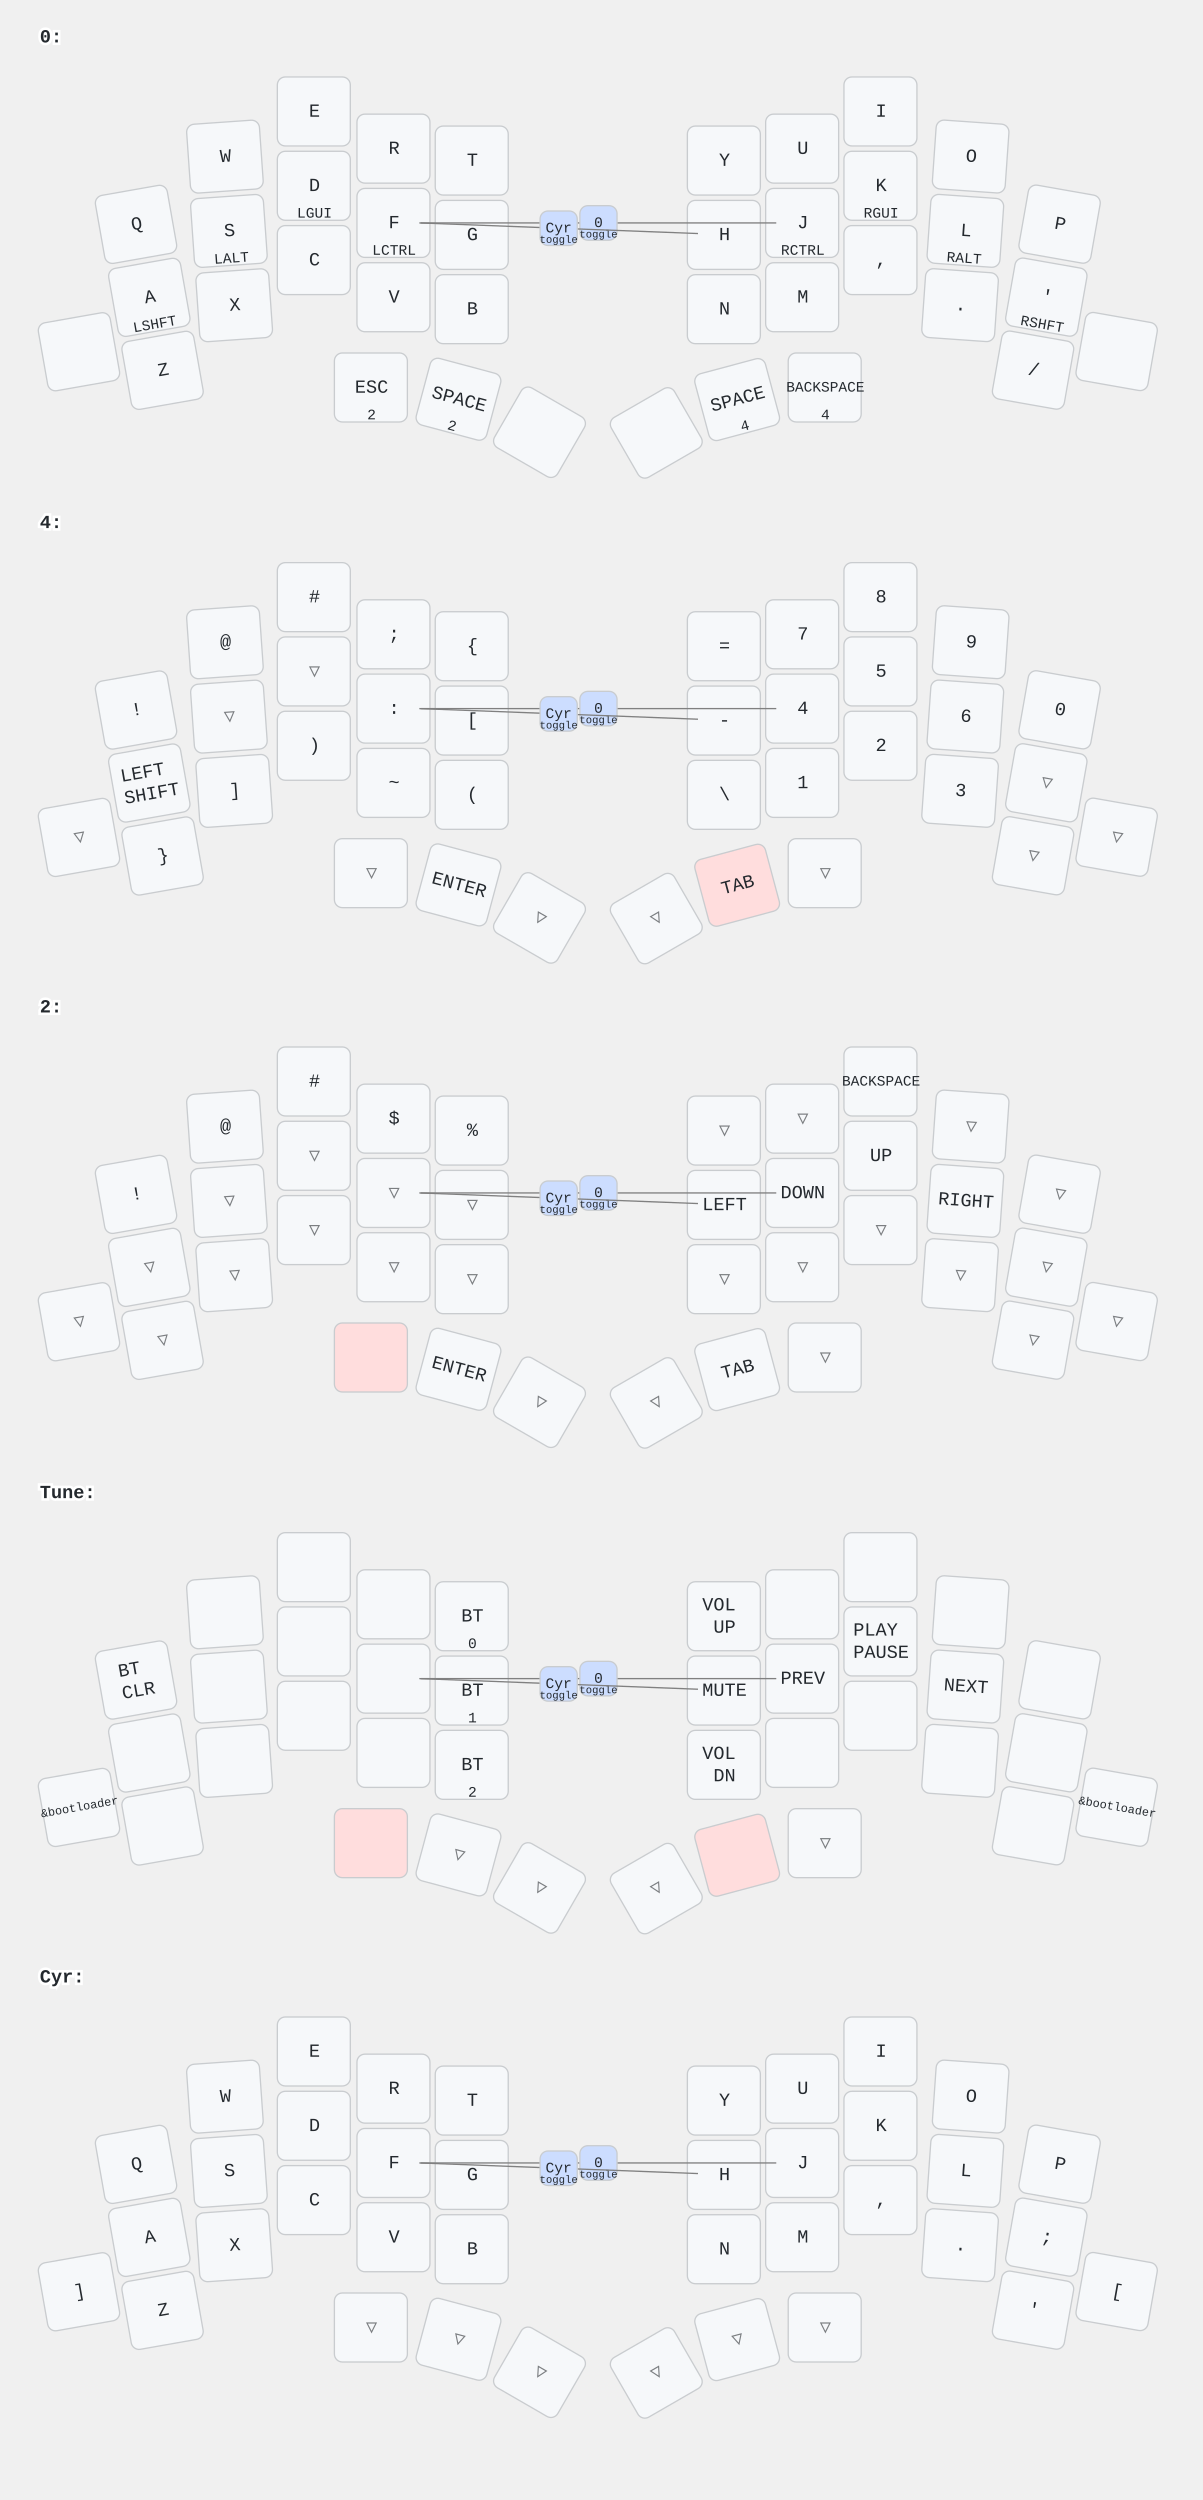
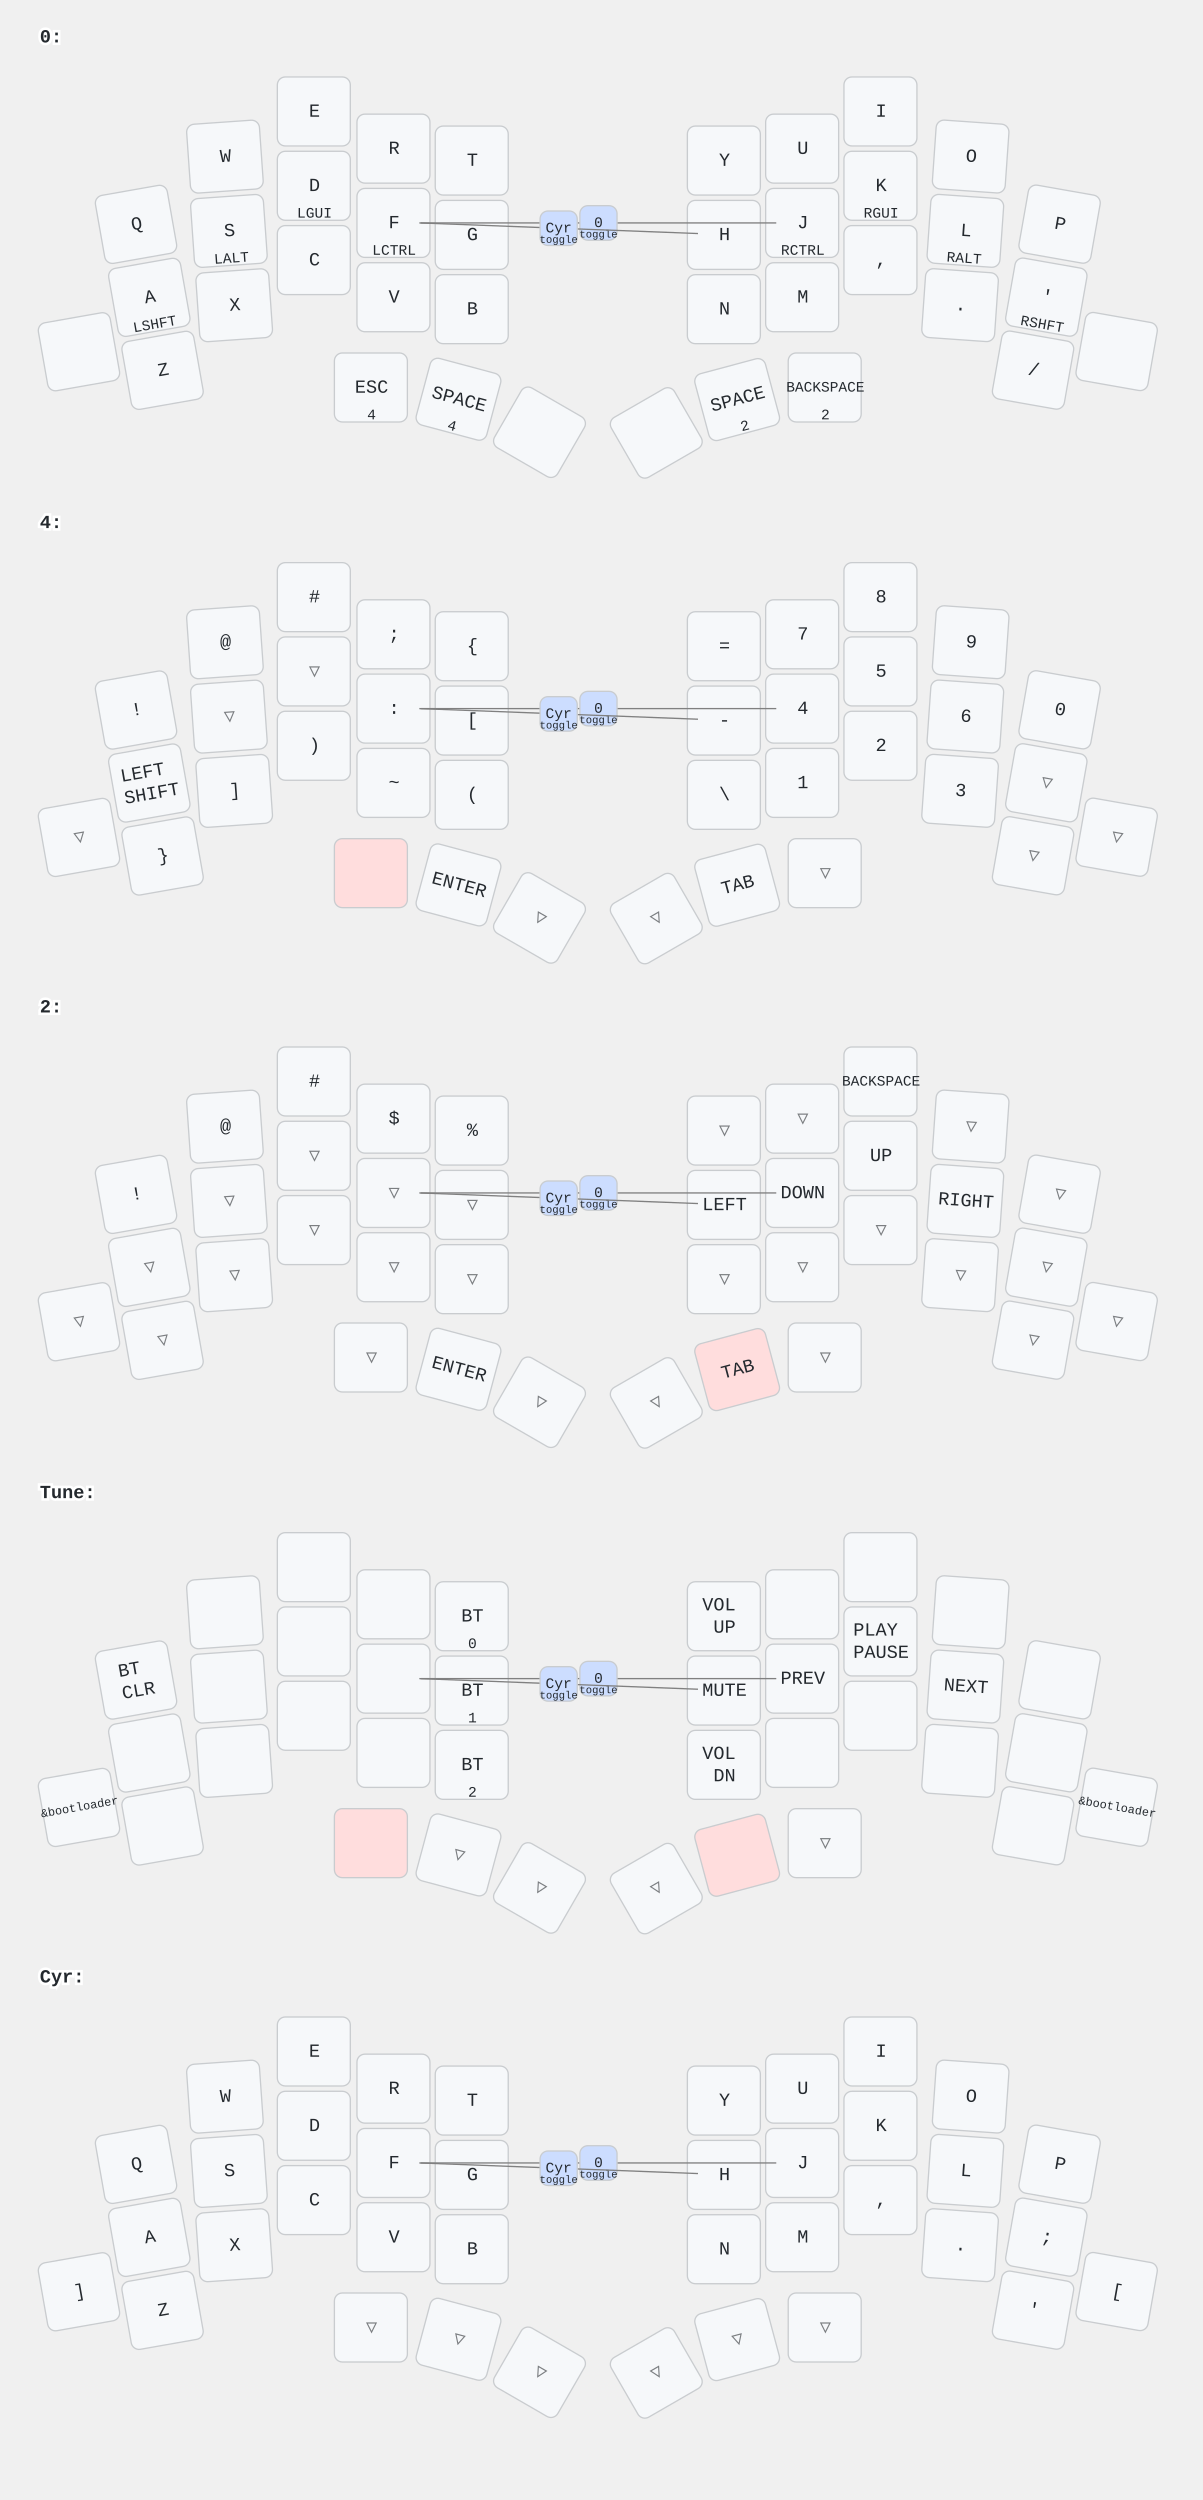
<svg xmlns="http://www.w3.org/2000/svg" width="906" height="1884" viewBox="0 0 906 1884" class="keymap">
  <style>/* inherit to force styles through use tags */
svg path {
    fill: inherit;
}

/* font and background color specifications */
svg.keymap {
    font-family: SFMono-Regular,Consolas,Liberation Mono,Menlo,monospace;
    font-size: 14px;
    font-kerning: normal;
    text-rendering: optimizeLegibility;
    fill: #24292e;
}

/* default key styling */
rect.key {
    fill: #f6f8fa;
}

rect.key, rect.combo {
    stroke: #c9cccf;
    stroke-width: 1;
}

/* default key side styling, only used is draw_key_sides is set */
rect.side {
    filter: brightness(90%);
}

/* color accent for combo boxes */
rect.combo, rect.combo-separate {
    fill: #cdf;
}

/* color accent for held keys */
rect.held, rect.combo.held {
    fill: #fdd;
}

/* color accent for ghost (optional) keys */
rect.ghost, rect.combo.ghost {
    stroke-dasharray: 4, 4;
    stroke-width: 2;
}

text {
    text-anchor: middle;
    dominant-baseline: middle;
}

/* styling for layer labels */
text.label {
    font-weight: bold;
    text-anchor: start;
    stroke: white;
    stroke-width: 4;
    paint-order: stroke;
}

/* styling for optional footer */
text.footer {
    text-anchor: end;
    dominant-baseline: auto;
    stroke: white;
    stroke-width: 4;
    paint-order: stroke;
}

/* styling for combo tap, and key hold/shifted label text */
text.combo, text.hold, text.shifted {
    font-size: 11px;
}

text.hold {
    text-anchor: middle;
    dominant-baseline: auto;
}

text.shifted {
    text-anchor: middle;
    dominant-baseline: hanging;
}

/* styling for hold/shifted label text in combo box */
text.combo.hold, text.combo.shifted {
    font-size: 8px;
}

/* lighter symbol for transparent keys */
text.trans {
    fill: #7b7e81;
}

/* styling for combo dendrons */
path.combo {
    stroke-width: 1;
    stroke: gray;
    fill: none;
}

/* Start Tabler Icons Cleanup */
/* cannot use height/width with glyphs */
.icon-tabler &gt; path {
    fill: inherit;
    stroke: inherit;
    stroke-width: 2;
}
/* hide tabler's default box */
.icon-tabler &gt; path[stroke="none"][fill="none"] {
    visibility: hidden;
}
/* End Tabler Icons Cleanup */
</style>
  <g transform="translate(30, 0)" class="layer-0">
    <text x="0" y="28" class="label">0:</text>
    <g transform="translate(0, 56)">
      <g transform="translate(73, 113) rotate(-10.0)" class="key keypos-0">
        <rect rx="6" ry="6" x="-28" y="-26" width="55" height="52" class="key" />
        <text x="0" y="0" class="key tap">Q</text>
      </g>
      <g transform="translate(140, 62) rotate(-4.0)" class="key keypos-1">
        <rect rx="6" ry="6" x="-28" y="-26" width="55" height="52" class="key" />
        <text x="0" y="0" class="key tap">W</text>
      </g>
      <g transform="translate(207, 28)" class="key keypos-2">
        <rect rx="6" ry="6" x="-28" y="-26" width="55" height="52" class="key" />
        <text x="0" y="0" class="key tap">E</text>
      </g>
      <g transform="translate(267, 56)" class="key keypos-3">
        <rect rx="6" ry="6" x="-28" y="-26" width="55" height="52" class="key" />
        <text x="0" y="0" class="key tap">R</text>
      </g>
      <g transform="translate(326, 65)" class="key keypos-4">
        <rect rx="6" ry="6" x="-28" y="-26" width="55" height="52" class="key" />
        <text x="0" y="0" class="key tap">T</text>
      </g>
      <g transform="translate(516, 65)" class="key keypos-5">
        <rect rx="6" ry="6" x="-28" y="-26" width="55" height="52" class="key" />
        <text x="0" y="0" class="key tap">Y</text>
      </g>
      <g transform="translate(575, 56)" class="key keypos-6">
        <rect rx="6" ry="6" x="-28" y="-26" width="55" height="52" class="key" />
        <text x="0" y="0" class="key tap">U</text>
      </g>
      <g transform="translate(634, 28)" class="key keypos-7">
        <rect rx="6" ry="6" x="-28" y="-26" width="55" height="52" class="key" />
        <text x="0" y="0" class="key tap">I</text>
      </g>
      <g transform="translate(702, 62) rotate(4.0)" class="key keypos-8">
        <rect rx="6" ry="6" x="-28" y="-26" width="55" height="52" class="key" />
        <text x="0" y="0" class="key tap">O</text>
      </g>
      <g transform="translate(769, 113) rotate(10.0)" class="key keypos-9">
        <rect rx="6" ry="6" x="-28" y="-26" width="55" height="52" class="key" />
        <text x="0" y="0" class="key tap">P</text>
      </g>
      <g transform="translate(83, 168) rotate(-10.0)" class="key keypos-10">
        <rect rx="6" ry="6" x="-28" y="-26" width="55" height="52" class="key" />
        <text x="0" y="0" class="key tap">A</text>
        <text x="0" y="24" class="key hold">LSHFT</text>
      </g>
      <g transform="translate(143, 118) rotate(-4.0)" class="key keypos-11">
        <rect rx="6" ry="6" x="-28" y="-26" width="55" height="52" class="key" />
        <text x="0" y="0" class="key tap">S</text>
        <text x="0" y="24" class="key hold">LALT</text>
      </g>
      <g transform="translate(207, 84)" class="key keypos-12">
        <rect rx="6" ry="6" x="-28" y="-26" width="55" height="52" class="key" />
        <text x="0" y="0" class="key tap">D</text>
        <text x="0" y="24" class="key hold">LGUI</text>
      </g>
      <g transform="translate(267, 112)" class="key keypos-13">
        <rect rx="6" ry="6" x="-28" y="-26" width="55" height="52" class="key" />
        <text x="0" y="0" class="key tap">F</text>
        <text x="0" y="24" class="key hold">LCTRL</text>
      </g>
      <g transform="translate(326, 121)" class="key keypos-14">
        <rect rx="6" ry="6" x="-28" y="-26" width="55" height="52" class="key" />
        <text x="0" y="0" class="key tap">G</text>
      </g>
      <g transform="translate(516, 121)" class="key keypos-15">
        <rect rx="6" ry="6" x="-28" y="-26" width="55" height="52" class="key" />
        <text x="0" y="0" class="key tap">H</text>
      </g>
      <g transform="translate(575, 112)" class="key keypos-16">
        <rect rx="6" ry="6" x="-28" y="-26" width="55" height="52" class="key" />
        <text x="0" y="0" class="key tap">J</text>
        <text x="0" y="24" class="key hold">RCTRL</text>
      </g>
      <g transform="translate(634, 84)" class="key keypos-17">
        <rect rx="6" ry="6" x="-28" y="-26" width="55" height="52" class="key" />
        <text x="0" y="0" class="key tap">K</text>
        <text x="0" y="24" class="key hold">RGUI</text>
      </g>
      <g transform="translate(698, 118) rotate(4.0)" class="key keypos-18">
        <rect rx="6" ry="6" x="-28" y="-26" width="55" height="52" class="key" />
        <text x="0" y="0" class="key tap">L</text>
        <text x="0" y="24" class="key hold">RALT</text>
      </g>
      <g transform="translate(759, 168) rotate(10.0)" class="key keypos-19">
        <rect rx="6" ry="6" x="-28" y="-26" width="55" height="52" class="key" />
        <text x="0" y="0" class="key tap">'</text>
        <text x="0" y="24" class="key hold">RSHFT</text>
      </g>
      <g transform="translate(30, 209) rotate(-10.0)" class="key keypos-20">
        <rect rx="6" ry="6" x="-28" y="-26" width="55" height="52" class="key" />
      </g>
      <g transform="translate(93, 223) rotate(-10.0)" class="key keypos-21">
        <rect rx="6" ry="6" x="-28" y="-26" width="55" height="52" class="key" />
        <text x="0" y="0" class="key tap">Z</text>
      </g>
      <g transform="translate(147, 174) rotate(-4.0)" class="key keypos-22">
        <rect rx="6" ry="6" x="-28" y="-26" width="55" height="52" class="key" />
        <text x="0" y="0" class="key tap">X</text>
      </g>
      <g transform="translate(207, 140)" class="key keypos-23">
        <rect rx="6" ry="6" x="-28" y="-26" width="55" height="52" class="key" />
        <text x="0" y="0" class="key tap">C</text>
      </g>
      <g transform="translate(267, 168)" class="key keypos-24">
        <rect rx="6" ry="6" x="-28" y="-26" width="55" height="52" class="key" />
        <text x="0" y="0" class="key tap">V</text>
      </g>
      <g transform="translate(326, 177)" class="key keypos-25">
        <rect rx="6" ry="6" x="-28" y="-26" width="55" height="52" class="key" />
        <text x="0" y="0" class="key tap">B</text>
      </g>
      <g transform="translate(516, 177)" class="key keypos-26">
        <rect rx="6" ry="6" x="-28" y="-26" width="55" height="52" class="key" />
        <text x="0" y="0" class="key tap">N</text>
      </g>
      <g transform="translate(575, 168)" class="key keypos-27">
        <rect rx="6" ry="6" x="-28" y="-26" width="55" height="52" class="key" />
        <text x="0" y="0" class="key tap">M</text>
      </g>
      <g transform="translate(634, 140)" class="key keypos-28">
        <rect rx="6" ry="6" x="-28" y="-26" width="55" height="52" class="key" />
        <text x="0" y="0" class="key tap">,</text>
      </g>
      <g transform="translate(694, 174) rotate(4.0)" class="key keypos-29">
        <rect rx="6" ry="6" x="-28" y="-26" width="55" height="52" class="key" />
        <text x="0" y="0" class="key tap">.</text>
      </g>
      <g transform="translate(749, 223) rotate(10.0)" class="key keypos-30">
        <rect rx="6" ry="6" x="-28" y="-26" width="55" height="52" class="key" />
        <text x="0" y="0" class="key tap">/</text>
      </g>
      <g transform="translate(812, 209) rotate(10.0)" class="key keypos-31">
        <rect rx="6" ry="6" x="-28" y="-26" width="55" height="52" class="key" />
      </g>
      <g transform="translate(250, 236)" class="key keypos-32">
        <rect rx="6" ry="6" x="-28" y="-26" width="55" height="52" class="key" />
        <text x="0" y="0" class="key tap">ESC</text>
-         <text x="0" y="24" class="key hold">2</text>
+         <text x="0" y="24" class="key hold">4</text>
      </g>
      <g transform="translate(316, 245) rotate(15.0)" class="key keypos-33">
+         <rect rx="6" ry="6" x="-28" y="-26" width="55" height="52" class="key" />
+         <text x="0" y="0" class="key tap">SPACE</text>
+         <text x="0" y="24" class="key hold">4</text>
+       </g>
+       <g transform="translate(377, 270) rotate(30.0)" class="key keypos-34">
+         <rect rx="6" ry="6" x="-28" y="-26" width="55" height="52" class="key" />
+       </g>
+       <g transform="translate(465, 270) rotate(-30.0)" class="key keypos-35">
+         <rect rx="6" ry="6" x="-28" y="-26" width="55" height="52" class="key" />
+       </g>
+       <g transform="translate(526, 245) rotate(-15.0)" class="key keypos-36">
        <rect rx="6" ry="6" x="-28" y="-26" width="55" height="52" class="key" />
        <text x="0" y="0" class="key tap">SPACE</text>
        <text x="0" y="24" class="key hold">2</text>
-       </g>
-       <g transform="translate(377, 270) rotate(30.0)" class="key keypos-34">
-         <rect rx="6" ry="6" x="-28" y="-26" width="55" height="52" class="key" />
-       </g>
-       <g transform="translate(465, 270) rotate(-30.0)" class="key keypos-35">
-         <rect rx="6" ry="6" x="-28" y="-26" width="55" height="52" class="key" />
-       </g>
-       <g transform="translate(526, 245) rotate(-15.0)" class="key keypos-36">
-         <rect rx="6" ry="6" x="-28" y="-26" width="55" height="52" class="key" />
-         <text x="0" y="0" class="key tap">SPACE</text>
-         <text x="0" y="24" class="key hold">4</text>
      </g>
      <g transform="translate(592, 236)" class="key keypos-37">
        <rect rx="6" ry="6" x="-28" y="-26" width="55" height="52" class="key" />
        <text x="0" y="0" class="key tap">
          <tspan style="font-size: 78%">BACKSPACE</tspan>
        </text>
-         <text x="0" y="24" class="key hold">4</text>
+         <text x="0" y="24" class="key hold">2</text>
      </g>
      <g class="combo combopos-0">
        <path d="M421,112 l-134,0" class="combo" />
        <path d="M421,112 l134,0" class="combo" />
        <rect rx="6" ry="6" x="407" y="99" width="28" height="26" class="combo" />
        <text x="421" y="112" class="combo tap">0</text>
        <text x="421" y="123" class="combo hold">toggle</text>
      </g>
      <g class="combo combopos-1">
        <path d="M391,116 l-105,-4" class="combo" />
        <path d="M391,116 l105,4" class="combo" />
        <rect rx="6" ry="6" x="377" y="103" width="28" height="26" class="combo" />
        <text x="391" y="116" class="combo tap">Cyr</text>
        <text x="391" y="127" class="combo hold">toggle</text>
      </g>
    </g>
  </g>
  <g transform="translate(30, 366)" class="layer-4">
    <text x="0" y="28" class="label">4:</text>
    <g transform="translate(0, 56)">
      <g transform="translate(73, 113) rotate(-10.0)" class="key keypos-0">
        <rect rx="6" ry="6" x="-28" y="-26" width="55" height="52" class="key" />
        <text x="0" y="0" class="key tap">!</text>
      </g>
      <g transform="translate(140, 62) rotate(-4.0)" class="key keypos-1">
        <rect rx="6" ry="6" x="-28" y="-26" width="55" height="52" class="key" />
        <text x="0" y="0" class="key tap">@</text>
      </g>
      <g transform="translate(207, 28)" class="key keypos-2">
        <rect rx="6" ry="6" x="-28" y="-26" width="55" height="52" class="key" />
        <text x="0" y="0" class="key tap">#</text>
      </g>
      <g transform="translate(267, 56)" class="key keypos-3">
        <rect rx="6" ry="6" x="-28" y="-26" width="55" height="52" class="key" />
        <text x="0" y="0" class="key tap">;</text>
      </g>
      <g transform="translate(326, 65)" class="key keypos-4">
        <rect rx="6" ry="6" x="-28" y="-26" width="55" height="52" class="key" />
        <text x="0" y="0" class="key tap">{</text>
      </g>
      <g transform="translate(516, 65)" class="key keypos-5">
        <rect rx="6" ry="6" x="-28" y="-26" width="55" height="52" class="key" />
        <text x="0" y="0" class="key tap">=</text>
      </g>
      <g transform="translate(575, 56)" class="key keypos-6">
        <rect rx="6" ry="6" x="-28" y="-26" width="55" height="52" class="key" />
        <text x="0" y="0" class="key tap">7</text>
      </g>
      <g transform="translate(634, 28)" class="key keypos-7">
        <rect rx="6" ry="6" x="-28" y="-26" width="55" height="52" class="key" />
        <text x="0" y="0" class="key tap">8</text>
      </g>
      <g transform="translate(702, 62) rotate(4.0)" class="key keypos-8">
        <rect rx="6" ry="6" x="-28" y="-26" width="55" height="52" class="key" />
        <text x="0" y="0" class="key tap">9</text>
      </g>
      <g transform="translate(769, 113) rotate(10.0)" class="key keypos-9">
        <rect rx="6" ry="6" x="-28" y="-26" width="55" height="52" class="key" />
        <text x="0" y="0" class="key tap">0</text>
      </g>
      <g transform="translate(83, 168) rotate(-10.0)" class="key keypos-10">
        <rect rx="6" ry="6" x="-28" y="-26" width="55" height="52" class="key" />
        <text x="0" y="0" class="key tap">
          <tspan x="0" dy="-0.6em">LEFT</tspan>
          <tspan x="0" dy="1.2em">SHIFT</tspan>
        </text>
      </g>
      <g transform="translate(143, 118) rotate(-4.0)" class="key trans keypos-11">
        <rect rx="6" ry="6" x="-28" y="-26" width="55" height="52" class="key trans" />
        <text x="0" y="0" class="key trans tap">▽</text>
      </g>
      <g transform="translate(207, 84)" class="key trans keypos-12">
        <rect rx="6" ry="6" x="-28" y="-26" width="55" height="52" class="key trans" />
        <text x="0" y="0" class="key trans tap">▽</text>
      </g>
      <g transform="translate(267, 112)" class="key keypos-13">
        <rect rx="6" ry="6" x="-28" y="-26" width="55" height="52" class="key" />
        <text x="0" y="0" class="key tap">:</text>
      </g>
      <g transform="translate(326, 121)" class="key keypos-14">
        <rect rx="6" ry="6" x="-28" y="-26" width="55" height="52" class="key" />
        <text x="0" y="0" class="key tap">[</text>
      </g>
      <g transform="translate(516, 121)" class="key keypos-15">
        <rect rx="6" ry="6" x="-28" y="-26" width="55" height="52" class="key" />
        <text x="0" y="0" class="key tap">-</text>
      </g>
      <g transform="translate(575, 112)" class="key keypos-16">
        <rect rx="6" ry="6" x="-28" y="-26" width="55" height="52" class="key" />
        <text x="0" y="0" class="key tap">4</text>
      </g>
      <g transform="translate(634, 84)" class="key keypos-17">
        <rect rx="6" ry="6" x="-28" y="-26" width="55" height="52" class="key" />
        <text x="0" y="0" class="key tap">5</text>
      </g>
      <g transform="translate(698, 118) rotate(4.0)" class="key keypos-18">
        <rect rx="6" ry="6" x="-28" y="-26" width="55" height="52" class="key" />
        <text x="0" y="0" class="key tap">6</text>
      </g>
      <g transform="translate(759, 168) rotate(10.0)" class="key trans keypos-19">
        <rect rx="6" ry="6" x="-28" y="-26" width="55" height="52" class="key trans" />
        <text x="0" y="0" class="key trans tap">▽</text>
      </g>
      <g transform="translate(30, 209) rotate(-10.0)" class="key trans keypos-20">
        <rect rx="6" ry="6" x="-28" y="-26" width="55" height="52" class="key trans" />
        <text x="0" y="0" class="key trans tap">▽</text>
      </g>
      <g transform="translate(93, 223) rotate(-10.0)" class="key keypos-21">
        <rect rx="6" ry="6" x="-28" y="-26" width="55" height="52" class="key" />
        <text x="0" y="0" class="key tap">}</text>
      </g>
      <g transform="translate(147, 174) rotate(-4.0)" class="key keypos-22">
        <rect rx="6" ry="6" x="-28" y="-26" width="55" height="52" class="key" />
        <text x="0" y="0" class="key tap">]</text>
      </g>
      <g transform="translate(207, 140)" class="key keypos-23">
        <rect rx="6" ry="6" x="-28" y="-26" width="55" height="52" class="key" />
        <text x="0" y="0" class="key tap">)</text>
      </g>
      <g transform="translate(267, 168)" class="key keypos-24">
        <rect rx="6" ry="6" x="-28" y="-26" width="55" height="52" class="key" />
        <text x="0" y="0" class="key tap">~</text>
      </g>
      <g transform="translate(326, 177)" class="key keypos-25">
        <rect rx="6" ry="6" x="-28" y="-26" width="55" height="52" class="key" />
        <text x="0" y="0" class="key tap">(</text>
      </g>
      <g transform="translate(516, 177)" class="key keypos-26">
        <rect rx="6" ry="6" x="-28" y="-26" width="55" height="52" class="key" />
        <text x="0" y="0" class="key tap">\</text>
      </g>
      <g transform="translate(575, 168)" class="key keypos-27">
        <rect rx="6" ry="6" x="-28" y="-26" width="55" height="52" class="key" />
        <text x="0" y="0" class="key tap">1</text>
      </g>
      <g transform="translate(634, 140)" class="key keypos-28">
        <rect rx="6" ry="6" x="-28" y="-26" width="55" height="52" class="key" />
        <text x="0" y="0" class="key tap">2</text>
      </g>
      <g transform="translate(694, 174) rotate(4.0)" class="key keypos-29">
        <rect rx="6" ry="6" x="-28" y="-26" width="55" height="52" class="key" />
        <text x="0" y="0" class="key tap">3</text>
      </g>
      <g transform="translate(749, 223) rotate(10.0)" class="key trans keypos-30">
        <rect rx="6" ry="6" x="-28" y="-26" width="55" height="52" class="key trans" />
        <text x="0" y="0" class="key trans tap">▽</text>
      </g>
      <g transform="translate(812, 209) rotate(10.0)" class="key trans keypos-31">
        <rect rx="6" ry="6" x="-28" y="-26" width="55" height="52" class="key trans" />
        <text x="0" y="0" class="key trans tap">▽</text>
      </g>
-       <g transform="translate(250, 236)" class="key trans keypos-32">
-         <rect rx="6" ry="6" x="-28" y="-26" width="55" height="52" class="key trans" />
-         <text x="0" y="0" class="key trans tap">▽</text>
+       <g transform="translate(250, 236)" class="key held keypos-32">
+         <rect rx="6" ry="6" x="-28" y="-26" width="55" height="52" class="key held" />
      </g>
      <g transform="translate(316, 245) rotate(15.0)" class="key keypos-33">
        <rect rx="6" ry="6" x="-28" y="-26" width="55" height="52" class="key" />
        <text x="0" y="0" class="key tap">ENTER</text>
      </g>
      <g transform="translate(377, 270) rotate(30.0)" class="key trans keypos-34">
        <rect rx="6" ry="6" x="-28" y="-26" width="55" height="52" class="key trans" />
        <text x="0" y="0" class="key trans tap">▽</text>
      </g>
      <g transform="translate(465, 270) rotate(-30.0)" class="key trans keypos-35">
        <rect rx="6" ry="6" x="-28" y="-26" width="55" height="52" class="key trans" />
        <text x="0" y="0" class="key trans tap">▽</text>
      </g>
-       <g transform="translate(526, 245) rotate(-15.0)" class="key held keypos-36">
-         <rect rx="6" ry="6" x="-28" y="-26" width="55" height="52" class="key held" />
-         <text x="0" y="0" class="key held tap">TAB</text>
+       <g transform="translate(526, 245) rotate(-15.0)" class="key keypos-36">
+         <rect rx="6" ry="6" x="-28" y="-26" width="55" height="52" class="key" />
+         <text x="0" y="0" class="key tap">TAB</text>
      </g>
      <g transform="translate(592, 236)" class="key trans keypos-37">
        <rect rx="6" ry="6" x="-28" y="-26" width="55" height="52" class="key trans" />
        <text x="0" y="0" class="key trans tap">▽</text>
      </g>
      <g class="combo combopos-0">
        <path d="M421,112 l-134,0" class="combo" />
        <path d="M421,112 l134,0" class="combo" />
        <rect rx="6" ry="6" x="407" y="99" width="28" height="26" class="combo" />
        <text x="421" y="112" class="combo tap">0</text>
        <text x="421" y="123" class="combo hold">toggle</text>
      </g>
      <g class="combo combopos-1">
        <path d="M391,116 l-105,-4" class="combo" />
        <path d="M391,116 l105,4" class="combo" />
        <rect rx="6" ry="6" x="377" y="103" width="28" height="26" class="combo" />
        <text x="391" y="116" class="combo tap">Cyr</text>
        <text x="391" y="127" class="combo hold">toggle</text>
      </g>
    </g>
  </g>
  <g transform="translate(30, 731)" class="layer-2">
    <text x="0" y="28" class="label">2:</text>
    <g transform="translate(0, 56)">
      <g transform="translate(73, 113) rotate(-10.0)" class="key keypos-0">
        <rect rx="6" ry="6" x="-28" y="-26" width="55" height="52" class="key" />
        <text x="0" y="0" class="key tap">!</text>
      </g>
      <g transform="translate(140, 62) rotate(-4.0)" class="key keypos-1">
        <rect rx="6" ry="6" x="-28" y="-26" width="55" height="52" class="key" />
        <text x="0" y="0" class="key tap">@</text>
      </g>
      <g transform="translate(207, 28)" class="key keypos-2">
        <rect rx="6" ry="6" x="-28" y="-26" width="55" height="52" class="key" />
        <text x="0" y="0" class="key tap">#</text>
      </g>
      <g transform="translate(267, 56)" class="key keypos-3">
        <rect rx="6" ry="6" x="-28" y="-26" width="55" height="52" class="key" />
        <text x="0" y="0" class="key tap">$</text>
      </g>
      <g transform="translate(326, 65)" class="key keypos-4">
        <rect rx="6" ry="6" x="-28" y="-26" width="55" height="52" class="key" />
        <text x="0" y="0" class="key tap">%</text>
      </g>
      <g transform="translate(516, 65)" class="key trans keypos-5">
        <rect rx="6" ry="6" x="-28" y="-26" width="55" height="52" class="key trans" />
        <text x="0" y="0" class="key trans tap">▽</text>
      </g>
      <g transform="translate(575, 56)" class="key trans keypos-6">
        <rect rx="6" ry="6" x="-28" y="-26" width="55" height="52" class="key trans" />
        <text x="0" y="0" class="key trans tap">▽</text>
      </g>
      <g transform="translate(634, 28)" class="key keypos-7">
        <rect rx="6" ry="6" x="-28" y="-26" width="55" height="52" class="key" />
        <text x="0" y="0" class="key tap">
          <tspan style="font-size: 78%">BACKSPACE</tspan>
        </text>
      </g>
      <g transform="translate(702, 62) rotate(4.0)" class="key trans keypos-8">
        <rect rx="6" ry="6" x="-28" y="-26" width="55" height="52" class="key trans" />
        <text x="0" y="0" class="key trans tap">▽</text>
      </g>
      <g transform="translate(769, 113) rotate(10.0)" class="key trans keypos-9">
        <rect rx="6" ry="6" x="-28" y="-26" width="55" height="52" class="key trans" />
        <text x="0" y="0" class="key trans tap">▽</text>
      </g>
      <g transform="translate(83, 168) rotate(-10.0)" class="key trans keypos-10">
        <rect rx="6" ry="6" x="-28" y="-26" width="55" height="52" class="key trans" />
        <text x="0" y="0" class="key trans tap">▽</text>
      </g>
      <g transform="translate(143, 118) rotate(-4.0)" class="key trans keypos-11">
        <rect rx="6" ry="6" x="-28" y="-26" width="55" height="52" class="key trans" />
        <text x="0" y="0" class="key trans tap">▽</text>
      </g>
      <g transform="translate(207, 84)" class="key trans keypos-12">
        <rect rx="6" ry="6" x="-28" y="-26" width="55" height="52" class="key trans" />
        <text x="0" y="0" class="key trans tap">▽</text>
      </g>
      <g transform="translate(267, 112)" class="key trans keypos-13">
        <rect rx="6" ry="6" x="-28" y="-26" width="55" height="52" class="key trans" />
        <text x="0" y="0" class="key trans tap">▽</text>
      </g>
      <g transform="translate(326, 121)" class="key trans keypos-14">
        <rect rx="6" ry="6" x="-28" y="-26" width="55" height="52" class="key trans" />
        <text x="0" y="0" class="key trans tap">▽</text>
      </g>
      <g transform="translate(516, 121)" class="key keypos-15">
        <rect rx="6" ry="6" x="-28" y="-26" width="55" height="52" class="key" />
        <text x="0" y="0" class="key tap">LEFT</text>
      </g>
      <g transform="translate(575, 112)" class="key keypos-16">
        <rect rx="6" ry="6" x="-28" y="-26" width="55" height="52" class="key" />
        <text x="0" y="0" class="key tap">DOWN</text>
      </g>
      <g transform="translate(634, 84)" class="key keypos-17">
        <rect rx="6" ry="6" x="-28" y="-26" width="55" height="52" class="key" />
        <text x="0" y="0" class="key tap">UP</text>
      </g>
      <g transform="translate(698, 118) rotate(4.0)" class="key keypos-18">
        <rect rx="6" ry="6" x="-28" y="-26" width="55" height="52" class="key" />
        <text x="0" y="0" class="key tap">RIGHT</text>
      </g>
      <g transform="translate(759, 168) rotate(10.0)" class="key trans keypos-19">
        <rect rx="6" ry="6" x="-28" y="-26" width="55" height="52" class="key trans" />
        <text x="0" y="0" class="key trans tap">▽</text>
      </g>
      <g transform="translate(30, 209) rotate(-10.0)" class="key trans keypos-20">
        <rect rx="6" ry="6" x="-28" y="-26" width="55" height="52" class="key trans" />
        <text x="0" y="0" class="key trans tap">▽</text>
      </g>
      <g transform="translate(93, 223) rotate(-10.0)" class="key trans keypos-21">
        <rect rx="6" ry="6" x="-28" y="-26" width="55" height="52" class="key trans" />
        <text x="0" y="0" class="key trans tap">▽</text>
      </g>
      <g transform="translate(147, 174) rotate(-4.0)" class="key trans keypos-22">
        <rect rx="6" ry="6" x="-28" y="-26" width="55" height="52" class="key trans" />
        <text x="0" y="0" class="key trans tap">▽</text>
      </g>
      <g transform="translate(207, 140)" class="key trans keypos-23">
        <rect rx="6" ry="6" x="-28" y="-26" width="55" height="52" class="key trans" />
        <text x="0" y="0" class="key trans tap">▽</text>
      </g>
      <g transform="translate(267, 168)" class="key trans keypos-24">
        <rect rx="6" ry="6" x="-28" y="-26" width="55" height="52" class="key trans" />
        <text x="0" y="0" class="key trans tap">▽</text>
      </g>
      <g transform="translate(326, 177)" class="key trans keypos-25">
        <rect rx="6" ry="6" x="-28" y="-26" width="55" height="52" class="key trans" />
        <text x="0" y="0" class="key trans tap">▽</text>
      </g>
      <g transform="translate(516, 177)" class="key trans keypos-26">
        <rect rx="6" ry="6" x="-28" y="-26" width="55" height="52" class="key trans" />
        <text x="0" y="0" class="key trans tap">▽</text>
      </g>
      <g transform="translate(575, 168)" class="key trans keypos-27">
        <rect rx="6" ry="6" x="-28" y="-26" width="55" height="52" class="key trans" />
        <text x="0" y="0" class="key trans tap">▽</text>
      </g>
      <g transform="translate(634, 140)" class="key trans keypos-28">
        <rect rx="6" ry="6" x="-28" y="-26" width="55" height="52" class="key trans" />
        <text x="0" y="0" class="key trans tap">▽</text>
      </g>
      <g transform="translate(694, 174) rotate(4.0)" class="key trans keypos-29">
        <rect rx="6" ry="6" x="-28" y="-26" width="55" height="52" class="key trans" />
        <text x="0" y="0" class="key trans tap">▽</text>
      </g>
      <g transform="translate(749, 223) rotate(10.0)" class="key trans keypos-30">
        <rect rx="6" ry="6" x="-28" y="-26" width="55" height="52" class="key trans" />
        <text x="0" y="0" class="key trans tap">▽</text>
      </g>
      <g transform="translate(812, 209) rotate(10.0)" class="key trans keypos-31">
        <rect rx="6" ry="6" x="-28" y="-26" width="55" height="52" class="key trans" />
        <text x="0" y="0" class="key trans tap">▽</text>
      </g>
-       <g transform="translate(250, 236)" class="key held keypos-32">
+       <g transform="translate(250, 236)" class="key trans keypos-32">
+         <rect rx="6" ry="6" x="-28" y="-26" width="55" height="52" class="key trans" />
+         <text x="0" y="0" class="key trans tap">▽</text>
+       </g>
+       <g transform="translate(316, 245) rotate(15.0)" class="key keypos-33">
+         <rect rx="6" ry="6" x="-28" y="-26" width="55" height="52" class="key" />
+         <text x="0" y="0" class="key tap">ENTER</text>
+       </g>
+       <g transform="translate(377, 270) rotate(30.0)" class="key trans keypos-34">
+         <rect rx="6" ry="6" x="-28" y="-26" width="55" height="52" class="key trans" />
+         <text x="0" y="0" class="key trans tap">▽</text>
+       </g>
+       <g transform="translate(465, 270) rotate(-30.0)" class="key trans keypos-35">
+         <rect rx="6" ry="6" x="-28" y="-26" width="55" height="52" class="key trans" />
+         <text x="0" y="0" class="key trans tap">▽</text>
+       </g>
+       <g transform="translate(526, 245) rotate(-15.0)" class="key held keypos-36">
        <rect rx="6" ry="6" x="-28" y="-26" width="55" height="52" class="key held" />
-       </g>
-       <g transform="translate(316, 245) rotate(15.0)" class="key keypos-33">
-         <rect rx="6" ry="6" x="-28" y="-26" width="55" height="52" class="key" />
-         <text x="0" y="0" class="key tap">ENTER</text>
-       </g>
-       <g transform="translate(377, 270) rotate(30.0)" class="key trans keypos-34">
-         <rect rx="6" ry="6" x="-28" y="-26" width="55" height="52" class="key trans" />
-         <text x="0" y="0" class="key trans tap">▽</text>
-       </g>
-       <g transform="translate(465, 270) rotate(-30.0)" class="key trans keypos-35">
-         <rect rx="6" ry="6" x="-28" y="-26" width="55" height="52" class="key trans" />
-         <text x="0" y="0" class="key trans tap">▽</text>
-       </g>
-       <g transform="translate(526, 245) rotate(-15.0)" class="key keypos-36">
-         <rect rx="6" ry="6" x="-28" y="-26" width="55" height="52" class="key" />
-         <text x="0" y="0" class="key tap">TAB</text>
+         <text x="0" y="0" class="key held tap">TAB</text>
      </g>
      <g transform="translate(592, 236)" class="key trans keypos-37">
        <rect rx="6" ry="6" x="-28" y="-26" width="55" height="52" class="key trans" />
        <text x="0" y="0" class="key trans tap">▽</text>
      </g>
      <g class="combo combopos-0">
        <path d="M421,112 l-134,0" class="combo" />
        <path d="M421,112 l134,0" class="combo" />
        <rect rx="6" ry="6" x="407" y="99" width="28" height="26" class="combo" />
        <text x="421" y="112" class="combo tap">0</text>
        <text x="421" y="123" class="combo hold">toggle</text>
      </g>
      <g class="combo combopos-1">
        <path d="M391,116 l-105,-4" class="combo" />
        <path d="M391,116 l105,4" class="combo" />
        <rect rx="6" ry="6" x="377" y="103" width="28" height="26" class="combo" />
        <text x="391" y="116" class="combo tap">Cyr</text>
        <text x="391" y="127" class="combo hold">toggle</text>
      </g>
    </g>
  </g>
  <g transform="translate(30, 1097)" class="layer-Tune">
    <text x="0" y="28" class="label">Tune:</text>
    <g transform="translate(0, 56)">
      <g transform="translate(73, 113) rotate(-10.0)" class="key keypos-0">
        <rect rx="6" ry="6" x="-28" y="-26" width="55" height="52" class="key" />
        <text x="0" y="0" class="key tap">
          <tspan x="0" dy="-0.6em">BT</tspan>
          <tspan x="0" dy="1.2em">CLR</tspan>
        </text>
      </g>
      <g transform="translate(140, 62) rotate(-4.0)" class="key keypos-1">
        <rect rx="6" ry="6" x="-28" y="-26" width="55" height="52" class="key" />
      </g>
      <g transform="translate(207, 28)" class="key keypos-2">
        <rect rx="6" ry="6" x="-28" y="-26" width="55" height="52" class="key" />
      </g>
      <g transform="translate(267, 56)" class="key keypos-3">
        <rect rx="6" ry="6" x="-28" y="-26" width="55" height="52" class="key" />
      </g>
      <g transform="translate(326, 65)" class="key keypos-4">
        <rect rx="6" ry="6" x="-28" y="-26" width="55" height="52" class="key" />
        <text x="0" y="0" class="key tap">BT</text>
        <text x="0" y="24" class="key hold">0</text>
      </g>
      <g transform="translate(516, 65)" class="key keypos-5">
        <rect rx="6" ry="6" x="-28" y="-26" width="55" height="52" class="key" />
        <text x="0" y="0" class="key tap">
          <tspan x="0" dy="-0.6em">VOL</tspan>
          <tspan x="0" dy="1.2em">UP</tspan>
        </text>
      </g>
      <g transform="translate(575, 56)" class="key keypos-6">
        <rect rx="6" ry="6" x="-28" y="-26" width="55" height="52" class="key" />
      </g>
      <g transform="translate(634, 28)" class="key keypos-7">
        <rect rx="6" ry="6" x="-28" y="-26" width="55" height="52" class="key" />
      </g>
      <g transform="translate(702, 62) rotate(4.0)" class="key keypos-8">
        <rect rx="6" ry="6" x="-28" y="-26" width="55" height="52" class="key" />
      </g>
      <g transform="translate(769, 113) rotate(10.0)" class="key keypos-9">
        <rect rx="6" ry="6" x="-28" y="-26" width="55" height="52" class="key" />
      </g>
      <g transform="translate(83, 168) rotate(-10.0)" class="key keypos-10">
        <rect rx="6" ry="6" x="-28" y="-26" width="55" height="52" class="key" />
      </g>
      <g transform="translate(143, 118) rotate(-4.0)" class="key keypos-11">
        <rect rx="6" ry="6" x="-28" y="-26" width="55" height="52" class="key" />
      </g>
      <g transform="translate(207, 84)" class="key keypos-12">
        <rect rx="6" ry="6" x="-28" y="-26" width="55" height="52" class="key" />
      </g>
      <g transform="translate(267, 112)" class="key keypos-13">
        <rect rx="6" ry="6" x="-28" y="-26" width="55" height="52" class="key" />
      </g>
      <g transform="translate(326, 121)" class="key keypos-14">
        <rect rx="6" ry="6" x="-28" y="-26" width="55" height="52" class="key" />
        <text x="0" y="0" class="key tap">BT</text>
        <text x="0" y="24" class="key hold">1</text>
      </g>
      <g transform="translate(516, 121)" class="key keypos-15">
        <rect rx="6" ry="6" x="-28" y="-26" width="55" height="52" class="key" />
        <text x="0" y="0" class="key tap">MUTE</text>
      </g>
      <g transform="translate(575, 112)" class="key keypos-16">
        <rect rx="6" ry="6" x="-28" y="-26" width="55" height="52" class="key" />
        <text x="0" y="0" class="key tap">PREV</text>
      </g>
      <g transform="translate(634, 84)" class="key keypos-17">
        <rect rx="6" ry="6" x="-28" y="-26" width="55" height="52" class="key" />
        <text x="0" y="0" class="key tap">
          <tspan x="0" dy="-0.6em">PLAY</tspan>
          <tspan x="0" dy="1.2em">PAUSE</tspan>
        </text>
      </g>
      <g transform="translate(698, 118) rotate(4.0)" class="key keypos-18">
        <rect rx="6" ry="6" x="-28" y="-26" width="55" height="52" class="key" />
        <text x="0" y="0" class="key tap">NEXT</text>
      </g>
      <g transform="translate(759, 168) rotate(10.0)" class="key keypos-19">
        <rect rx="6" ry="6" x="-28" y="-26" width="55" height="52" class="key" />
      </g>
      <g transform="translate(30, 209) rotate(-10.0)" class="key keypos-20">
        <rect rx="6" ry="6" x="-28" y="-26" width="55" height="52" class="key" />
        <text x="0" y="0" class="key tap">
          <tspan style="font-size: 64%">&amp;bootloader</tspan>
        </text>
      </g>
      <g transform="translate(93, 223) rotate(-10.0)" class="key keypos-21">
        <rect rx="6" ry="6" x="-28" y="-26" width="55" height="52" class="key" />
      </g>
      <g transform="translate(147, 174) rotate(-4.0)" class="key keypos-22">
        <rect rx="6" ry="6" x="-28" y="-26" width="55" height="52" class="key" />
      </g>
      <g transform="translate(207, 140)" class="key keypos-23">
        <rect rx="6" ry="6" x="-28" y="-26" width="55" height="52" class="key" />
      </g>
      <g transform="translate(267, 168)" class="key keypos-24">
        <rect rx="6" ry="6" x="-28" y="-26" width="55" height="52" class="key" />
      </g>
      <g transform="translate(326, 177)" class="key keypos-25">
        <rect rx="6" ry="6" x="-28" y="-26" width="55" height="52" class="key" />
        <text x="0" y="0" class="key tap">BT</text>
        <text x="0" y="24" class="key hold">2</text>
      </g>
      <g transform="translate(516, 177)" class="key keypos-26">
        <rect rx="6" ry="6" x="-28" y="-26" width="55" height="52" class="key" />
        <text x="0" y="0" class="key tap">
          <tspan x="0" dy="-0.6em">VOL</tspan>
          <tspan x="0" dy="1.2em">DN</tspan>
        </text>
      </g>
      <g transform="translate(575, 168)" class="key keypos-27">
        <rect rx="6" ry="6" x="-28" y="-26" width="55" height="52" class="key" />
      </g>
      <g transform="translate(634, 140)" class="key keypos-28">
        <rect rx="6" ry="6" x="-28" y="-26" width="55" height="52" class="key" />
      </g>
      <g transform="translate(694, 174) rotate(4.0)" class="key keypos-29">
        <rect rx="6" ry="6" x="-28" y="-26" width="55" height="52" class="key" />
      </g>
      <g transform="translate(749, 223) rotate(10.0)" class="key keypos-30">
        <rect rx="6" ry="6" x="-28" y="-26" width="55" height="52" class="key" />
      </g>
      <g transform="translate(812, 209) rotate(10.0)" class="key keypos-31">
        <rect rx="6" ry="6" x="-28" y="-26" width="55" height="52" class="key" />
        <text x="0" y="0" class="key tap">
          <tspan style="font-size: 64%">&amp;bootloader</tspan>
        </text>
      </g>
      <g transform="translate(250, 236)" class="key held keypos-32">
        <rect rx="6" ry="6" x="-28" y="-26" width="55" height="52" class="key held" />
      </g>
      <g transform="translate(316, 245) rotate(15.0)" class="key trans keypos-33">
        <rect rx="6" ry="6" x="-28" y="-26" width="55" height="52" class="key trans" />
        <text x="0" y="0" class="key trans tap">▽</text>
      </g>
      <g transform="translate(377, 270) rotate(30.0)" class="key trans keypos-34">
        <rect rx="6" ry="6" x="-28" y="-26" width="55" height="52" class="key trans" />
        <text x="0" y="0" class="key trans tap">▽</text>
      </g>
      <g transform="translate(465, 270) rotate(-30.0)" class="key trans keypos-35">
        <rect rx="6" ry="6" x="-28" y="-26" width="55" height="52" class="key trans" />
        <text x="0" y="0" class="key trans tap">▽</text>
      </g>
      <g transform="translate(526, 245) rotate(-15.0)" class="key held keypos-36">
        <rect rx="6" ry="6" x="-28" y="-26" width="55" height="52" class="key held" />
      </g>
      <g transform="translate(592, 236)" class="key trans keypos-37">
        <rect rx="6" ry="6" x="-28" y="-26" width="55" height="52" class="key trans" />
        <text x="0" y="0" class="key trans tap">▽</text>
      </g>
      <g class="combo combopos-0">
        <path d="M421,112 l-134,0" class="combo" />
        <path d="M421,112 l134,0" class="combo" />
        <rect rx="6" ry="6" x="407" y="99" width="28" height="26" class="combo" />
        <text x="421" y="112" class="combo tap">0</text>
        <text x="421" y="123" class="combo hold">toggle</text>
      </g>
      <g class="combo combopos-1">
        <path d="M391,116 l-105,-4" class="combo" />
        <path d="M391,116 l105,4" class="combo" />
        <rect rx="6" ry="6" x="377" y="103" width="28" height="26" class="combo" />
        <text x="391" y="116" class="combo tap">Cyr</text>
        <text x="391" y="127" class="combo hold">toggle</text>
      </g>
    </g>
  </g>
  <g transform="translate(30, 1462)" class="layer-Cyr">
    <text x="0" y="28" class="label">Cyr:</text>
    <g transform="translate(0, 56)">
      <g transform="translate(73, 113) rotate(-10.0)" class="key keypos-0">
        <rect rx="6" ry="6" x="-28" y="-26" width="55" height="52" class="key" />
        <text x="0" y="0" class="key tap">Q</text>
      </g>
      <g transform="translate(140, 62) rotate(-4.0)" class="key keypos-1">
        <rect rx="6" ry="6" x="-28" y="-26" width="55" height="52" class="key" />
        <text x="0" y="0" class="key tap">W</text>
      </g>
      <g transform="translate(207, 28)" class="key keypos-2">
        <rect rx="6" ry="6" x="-28" y="-26" width="55" height="52" class="key" />
        <text x="0" y="0" class="key tap">E</text>
      </g>
      <g transform="translate(267, 56)" class="key keypos-3">
        <rect rx="6" ry="6" x="-28" y="-26" width="55" height="52" class="key" />
        <text x="0" y="0" class="key tap">R</text>
      </g>
      <g transform="translate(326, 65)" class="key keypos-4">
        <rect rx="6" ry="6" x="-28" y="-26" width="55" height="52" class="key" />
        <text x="0" y="0" class="key tap">T</text>
      </g>
      <g transform="translate(516, 65)" class="key keypos-5">
        <rect rx="6" ry="6" x="-28" y="-26" width="55" height="52" class="key" />
        <text x="0" y="0" class="key tap">Y</text>
      </g>
      <g transform="translate(575, 56)" class="key keypos-6">
        <rect rx="6" ry="6" x="-28" y="-26" width="55" height="52" class="key" />
        <text x="0" y="0" class="key tap">U</text>
      </g>
      <g transform="translate(634, 28)" class="key keypos-7">
        <rect rx="6" ry="6" x="-28" y="-26" width="55" height="52" class="key" />
        <text x="0" y="0" class="key tap">I</text>
      </g>
      <g transform="translate(702, 62) rotate(4.0)" class="key keypos-8">
        <rect rx="6" ry="6" x="-28" y="-26" width="55" height="52" class="key" />
        <text x="0" y="0" class="key tap">O</text>
      </g>
      <g transform="translate(769, 113) rotate(10.0)" class="key keypos-9">
        <rect rx="6" ry="6" x="-28" y="-26" width="55" height="52" class="key" />
        <text x="0" y="0" class="key tap">P</text>
      </g>
      <g transform="translate(83, 168) rotate(-10.0)" class="key keypos-10">
        <rect rx="6" ry="6" x="-28" y="-26" width="55" height="52" class="key" />
        <text x="0" y="0" class="key tap">A</text>
      </g>
      <g transform="translate(143, 118) rotate(-4.0)" class="key keypos-11">
        <rect rx="6" ry="6" x="-28" y="-26" width="55" height="52" class="key" />
        <text x="0" y="0" class="key tap">S</text>
      </g>
      <g transform="translate(207, 84)" class="key keypos-12">
        <rect rx="6" ry="6" x="-28" y="-26" width="55" height="52" class="key" />
        <text x="0" y="0" class="key tap">D</text>
      </g>
      <g transform="translate(267, 112)" class="key keypos-13">
        <rect rx="6" ry="6" x="-28" y="-26" width="55" height="52" class="key" />
        <text x="0" y="0" class="key tap">F</text>
      </g>
      <g transform="translate(326, 121)" class="key keypos-14">
        <rect rx="6" ry="6" x="-28" y="-26" width="55" height="52" class="key" />
        <text x="0" y="0" class="key tap">G</text>
      </g>
      <g transform="translate(516, 121)" class="key keypos-15">
        <rect rx="6" ry="6" x="-28" y="-26" width="55" height="52" class="key" />
        <text x="0" y="0" class="key tap">H</text>
      </g>
      <g transform="translate(575, 112)" class="key keypos-16">
        <rect rx="6" ry="6" x="-28" y="-26" width="55" height="52" class="key" />
        <text x="0" y="0" class="key tap">J</text>
      </g>
      <g transform="translate(634, 84)" class="key keypos-17">
        <rect rx="6" ry="6" x="-28" y="-26" width="55" height="52" class="key" />
        <text x="0" y="0" class="key tap">K</text>
      </g>
      <g transform="translate(698, 118) rotate(4.0)" class="key keypos-18">
        <rect rx="6" ry="6" x="-28" y="-26" width="55" height="52" class="key" />
        <text x="0" y="0" class="key tap">L</text>
      </g>
      <g transform="translate(759, 168) rotate(10.0)" class="key keypos-19">
        <rect rx="6" ry="6" x="-28" y="-26" width="55" height="52" class="key" />
        <text x="0" y="0" class="key tap">;</text>
      </g>
      <g transform="translate(30, 209) rotate(-10.0)" class="key keypos-20">
        <rect rx="6" ry="6" x="-28" y="-26" width="55" height="52" class="key" />
        <text x="0" y="0" class="key tap">]</text>
      </g>
      <g transform="translate(93, 223) rotate(-10.0)" class="key keypos-21">
        <rect rx="6" ry="6" x="-28" y="-26" width="55" height="52" class="key" />
        <text x="0" y="0" class="key tap">Z</text>
      </g>
      <g transform="translate(147, 174) rotate(-4.0)" class="key keypos-22">
        <rect rx="6" ry="6" x="-28" y="-26" width="55" height="52" class="key" />
        <text x="0" y="0" class="key tap">X</text>
      </g>
      <g transform="translate(207, 140)" class="key keypos-23">
        <rect rx="6" ry="6" x="-28" y="-26" width="55" height="52" class="key" />
        <text x="0" y="0" class="key tap">C</text>
      </g>
      <g transform="translate(267, 168)" class="key keypos-24">
        <rect rx="6" ry="6" x="-28" y="-26" width="55" height="52" class="key" />
        <text x="0" y="0" class="key tap">V</text>
      </g>
      <g transform="translate(326, 177)" class="key keypos-25">
        <rect rx="6" ry="6" x="-28" y="-26" width="55" height="52" class="key" />
        <text x="0" y="0" class="key tap">B</text>
      </g>
      <g transform="translate(516, 177)" class="key keypos-26">
        <rect rx="6" ry="6" x="-28" y="-26" width="55" height="52" class="key" />
        <text x="0" y="0" class="key tap">N</text>
      </g>
      <g transform="translate(575, 168)" class="key keypos-27">
        <rect rx="6" ry="6" x="-28" y="-26" width="55" height="52" class="key" />
        <text x="0" y="0" class="key tap">M</text>
      </g>
      <g transform="translate(634, 140)" class="key keypos-28">
        <rect rx="6" ry="6" x="-28" y="-26" width="55" height="52" class="key" />
        <text x="0" y="0" class="key tap">,</text>
      </g>
      <g transform="translate(694, 174) rotate(4.0)" class="key keypos-29">
        <rect rx="6" ry="6" x="-28" y="-26" width="55" height="52" class="key" />
        <text x="0" y="0" class="key tap">.</text>
      </g>
      <g transform="translate(749, 223) rotate(10.0)" class="key keypos-30">
        <rect rx="6" ry="6" x="-28" y="-26" width="55" height="52" class="key" />
        <text x="0" y="0" class="key tap">'</text>
      </g>
      <g transform="translate(812, 209) rotate(10.0)" class="key keypos-31">
        <rect rx="6" ry="6" x="-28" y="-26" width="55" height="52" class="key" />
        <text x="0" y="0" class="key tap">[</text>
      </g>
      <g transform="translate(250, 236)" class="key trans keypos-32">
        <rect rx="6" ry="6" x="-28" y="-26" width="55" height="52" class="key trans" />
        <text x="0" y="0" class="key trans tap">▽</text>
      </g>
      <g transform="translate(316, 245) rotate(15.0)" class="key trans keypos-33">
        <rect rx="6" ry="6" x="-28" y="-26" width="55" height="52" class="key trans" />
        <text x="0" y="0" class="key trans tap">▽</text>
      </g>
      <g transform="translate(377, 270) rotate(30.0)" class="key trans keypos-34">
        <rect rx="6" ry="6" x="-28" y="-26" width="55" height="52" class="key trans" />
        <text x="0" y="0" class="key trans tap">▽</text>
      </g>
      <g transform="translate(465, 270) rotate(-30.0)" class="key trans keypos-35">
        <rect rx="6" ry="6" x="-28" y="-26" width="55" height="52" class="key trans" />
        <text x="0" y="0" class="key trans tap">▽</text>
      </g>
      <g transform="translate(526, 245) rotate(-15.0)" class="key trans keypos-36">
        <rect rx="6" ry="6" x="-28" y="-26" width="55" height="52" class="key trans" />
        <text x="0" y="0" class="key trans tap">▽</text>
      </g>
      <g transform="translate(592, 236)" class="key trans keypos-37">
        <rect rx="6" ry="6" x="-28" y="-26" width="55" height="52" class="key trans" />
        <text x="0" y="0" class="key trans tap">▽</text>
      </g>
      <g class="combo combopos-0">
        <path d="M421,112 l-134,0" class="combo" />
        <path d="M421,112 l134,0" class="combo" />
        <rect rx="6" ry="6" x="407" y="99" width="28" height="26" class="combo" />
        <text x="421" y="112" class="combo tap">0</text>
        <text x="421" y="123" class="combo hold">toggle</text>
      </g>
      <g class="combo combopos-1">
        <path d="M391,116 l-105,-4" class="combo" />
        <path d="M391,116 l105,4" class="combo" />
        <rect rx="6" ry="6" x="377" y="103" width="28" height="26" class="combo" />
        <text x="391" y="116" class="combo tap">Cyr</text>
        <text x="391" y="127" class="combo hold">toggle</text>
      </g>
    </g>
  </g>
</svg>
